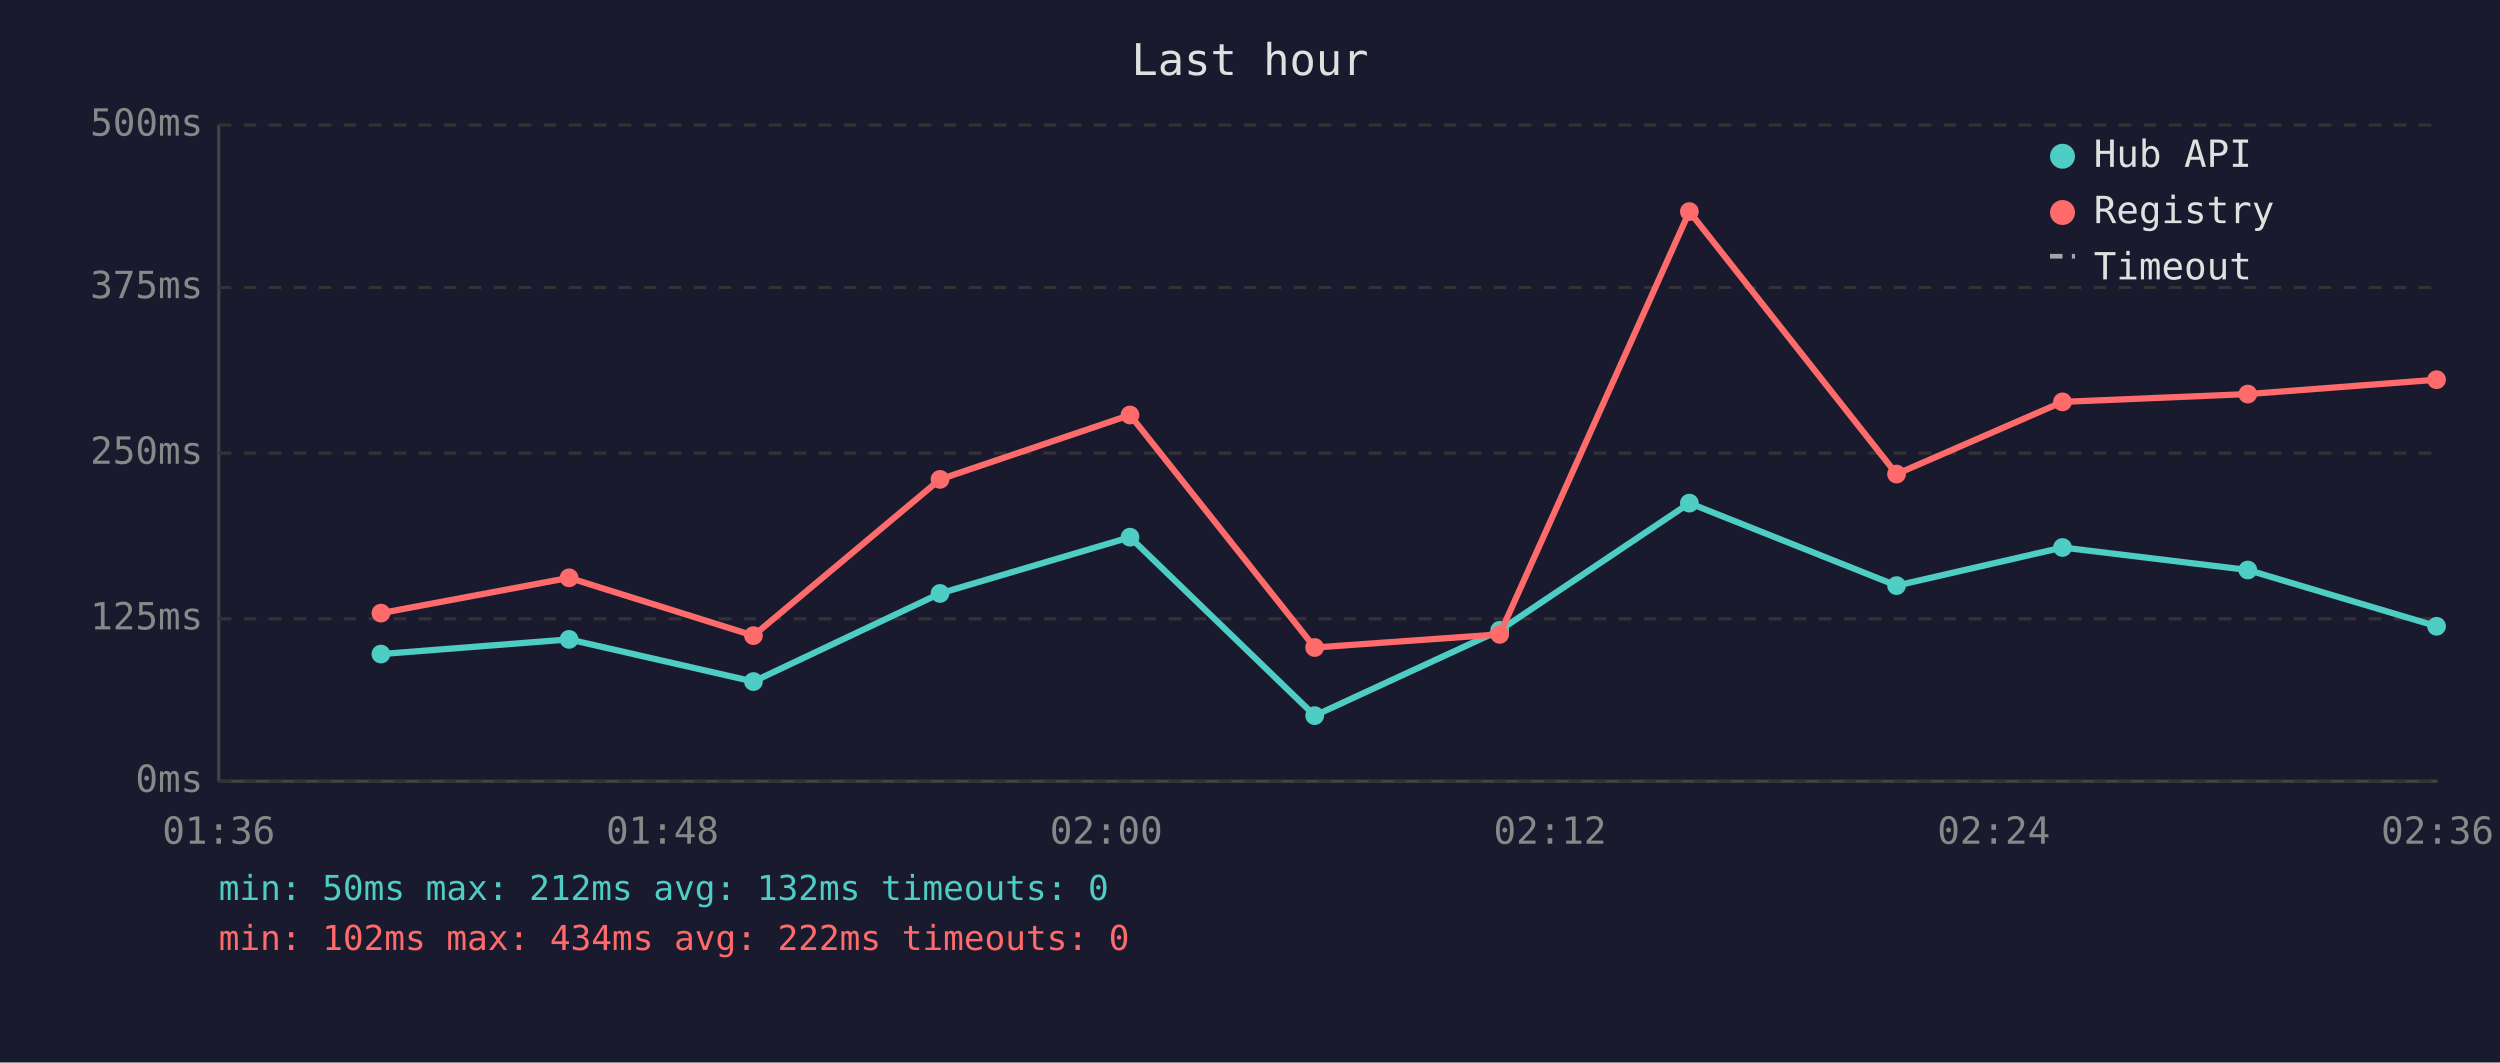
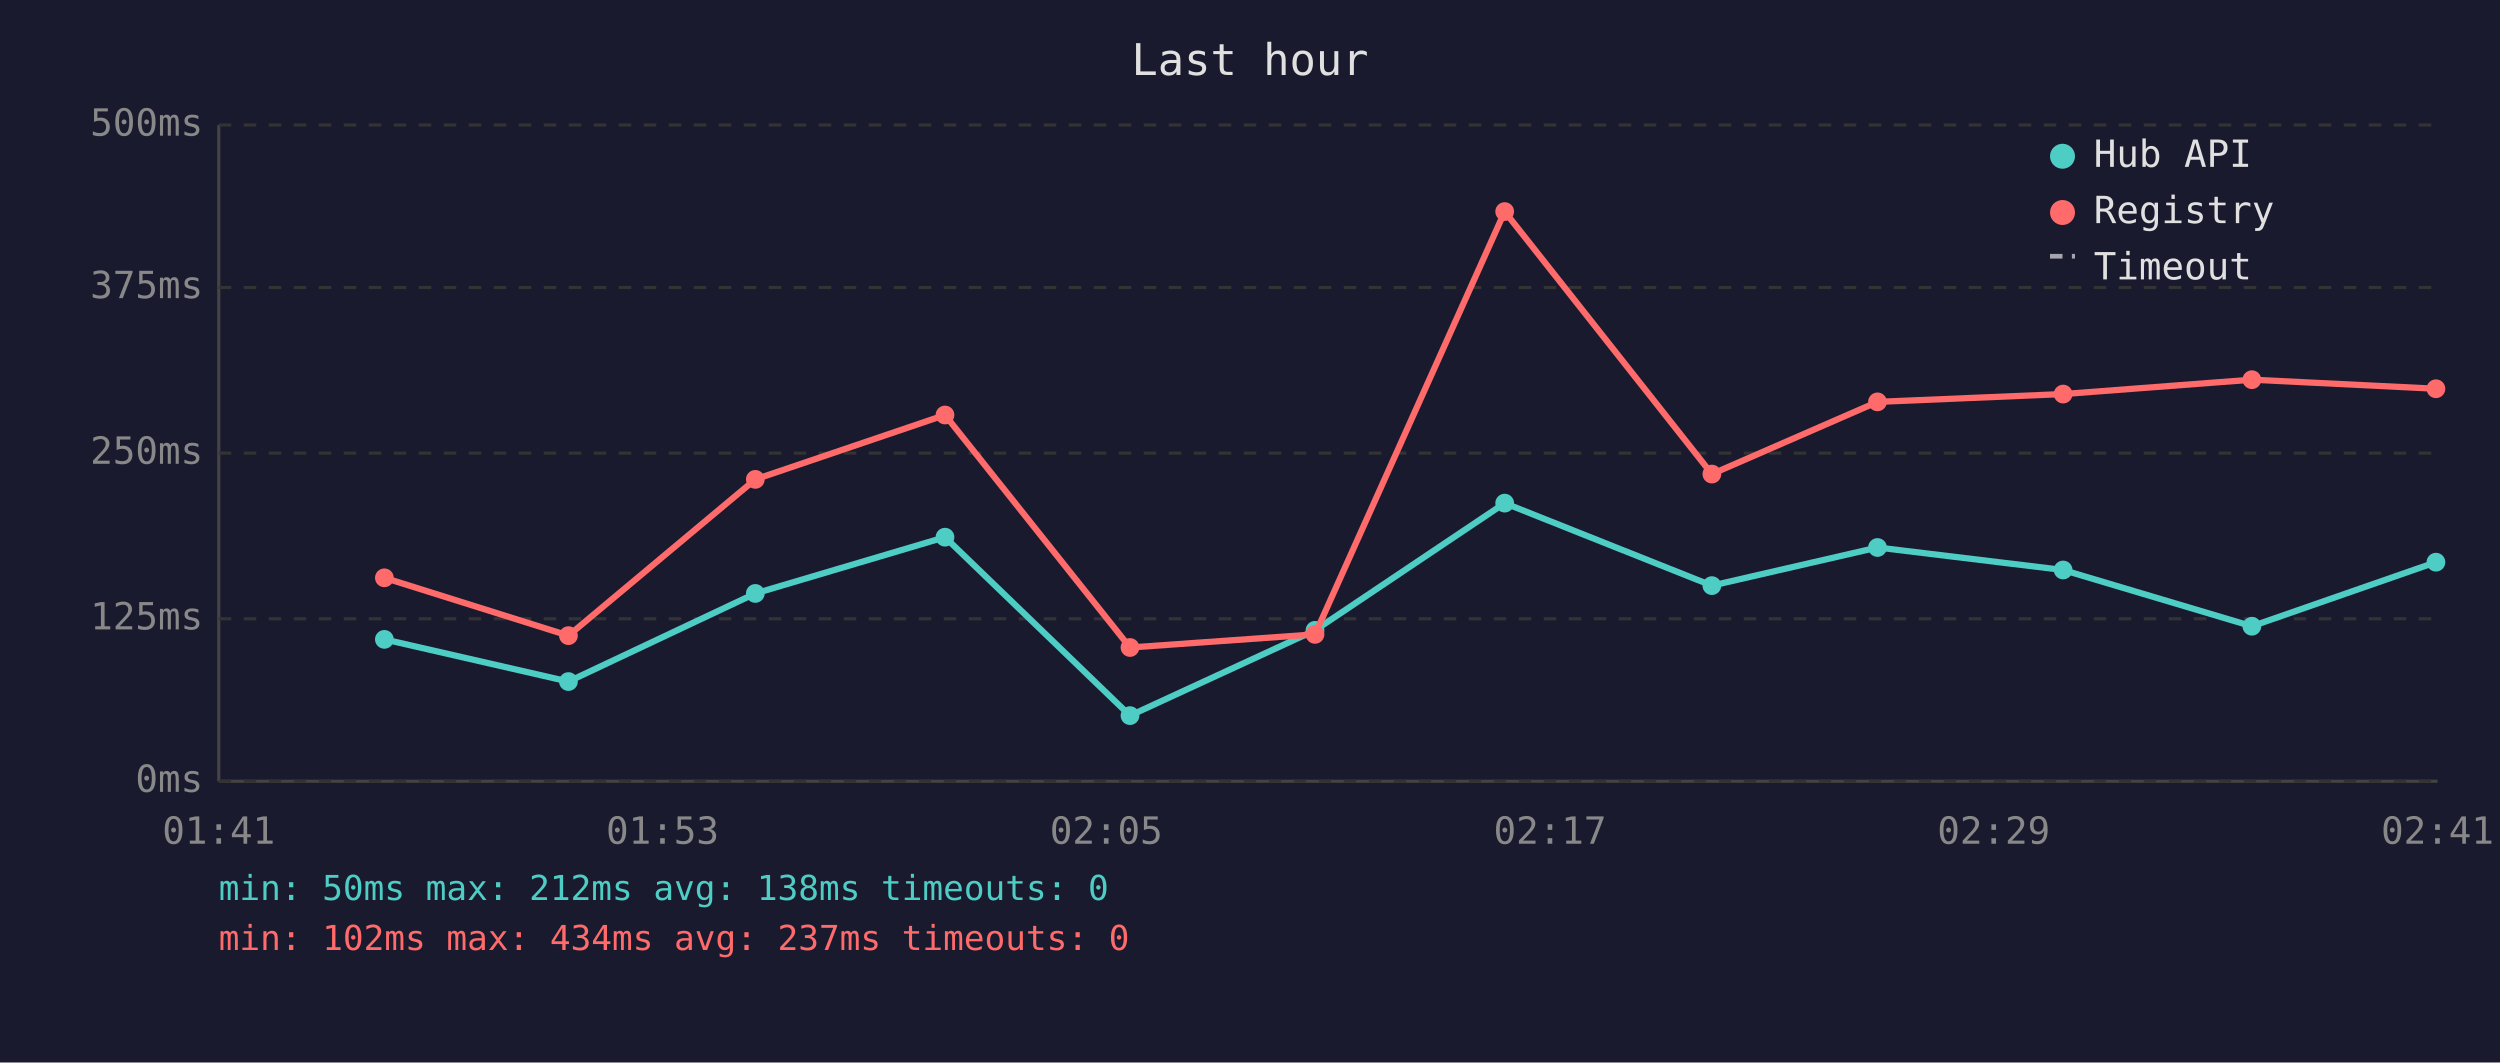
<svg xmlns="http://www.w3.org/2000/svg" viewBox="0 0 800 340" font-family="monospace" font-size="12">
  <rect width="800" height="340" fill="#1a1a2e" />
  <text x="400" y="24" fill="#e0e0e0" font-size="14" text-anchor="middle">Last hour</text>
  <line x1="70" y1="40" x2="70" y2="250" stroke="#444" stroke-width="1" />
  <line x1="70" y1="250" x2="780" y2="250" stroke="#444" stroke-width="1" />
  <line x1="70" y1="250" x2="780" y2="250" stroke="#333" stroke-width="1" stroke-dasharray="4" />
  <text x="65" y="250" fill="#888" text-anchor="end" dominant-baseline="middle">0ms</text>
  <line x1="70" y1="198" x2="780" y2="198" stroke="#333" stroke-width="1" stroke-dasharray="4" />
  <text x="65" y="198" fill="#888" text-anchor="end" dominant-baseline="middle">125ms</text>
  <line x1="70" y1="145" x2="780" y2="145" stroke="#333" stroke-width="1" stroke-dasharray="4" />
  <text x="65" y="145" fill="#888" text-anchor="end" dominant-baseline="middle">250ms</text>
  <line x1="70" y1="92" x2="780" y2="92" stroke="#333" stroke-width="1" stroke-dasharray="4" />
  <text x="65" y="92" fill="#888" text-anchor="end" dominant-baseline="middle">375ms</text>
  <line x1="70" y1="40" x2="780" y2="40" stroke="#333" stroke-width="1" stroke-dasharray="4" />
  <text x="65" y="40" fill="#888" text-anchor="end" dominant-baseline="middle">500ms</text>
-   <text x="70" y="270" fill="#888" text-anchor="middle">01:36</text>
-   <text x="212" y="270" fill="#888" text-anchor="middle">01:48</text>
-   <text x="354" y="270" fill="#888" text-anchor="middle">02:00</text>
-   <text x="496" y="270" fill="#888" text-anchor="middle">02:12</text>
-   <text x="638" y="270" fill="#888" text-anchor="middle">02:24</text>
-   <text x="780" y="270" fill="#888" text-anchor="middle">02:36</text>
-   <polyline points="121.9,209.3 182.1,204.6 241.1,218.1 300.8,189.9 361.6,171.9 420.7,229.0 479.9,201.7 540.6,161.0 606.9,187.4 660.0,175.2 719.3,182.4 779.7,200.4" fill="none" stroke="#4ecdc4" stroke-width="2" opacity="1" />
-   <circle cx="121.9" cy="209.3" r="3" fill="#4ecdc4" />
-   <circle cx="182.1" cy="204.6" r="3" fill="#4ecdc4" />
-   <circle cx="241.1" cy="218.1" r="3" fill="#4ecdc4" />
-   <circle cx="300.8" cy="189.9" r="3" fill="#4ecdc4" />
-   <circle cx="361.6" cy="171.9" r="3" fill="#4ecdc4" />
-   <circle cx="420.7" cy="229.0" r="3" fill="#4ecdc4" />
-   <circle cx="479.9" cy="201.7" r="3" fill="#4ecdc4" />
-   <circle cx="540.6" cy="161.0" r="3" fill="#4ecdc4" />
-   <circle cx="606.9" cy="187.4" r="3" fill="#4ecdc4" />
-   <circle cx="660.0" cy="175.2" r="3" fill="#4ecdc4" />
-   <circle cx="719.3" cy="182.4" r="3" fill="#4ecdc4" />
-   <circle cx="779.7" cy="200.4" r="3" fill="#4ecdc4" />
-   <polyline points="121.9,196.2 182.1,184.9 241.1,203.4 300.8,153.4 361.6,132.8 420.7,207.2 479.9,203.0 540.6,67.7 606.9,151.7 660.0,128.6 719.3,126.1 779.7,121.5" fill="none" stroke="#ff6b6b" stroke-width="2" opacity="1" />
-   <circle cx="121.9" cy="196.2" r="3" fill="#ff6b6b" />
-   <circle cx="182.1" cy="184.9" r="3" fill="#ff6b6b" />
-   <circle cx="241.1" cy="203.4" r="3" fill="#ff6b6b" />
-   <circle cx="300.8" cy="153.4" r="3" fill="#ff6b6b" />
-   <circle cx="361.6" cy="132.8" r="3" fill="#ff6b6b" />
-   <circle cx="420.7" cy="207.2" r="3" fill="#ff6b6b" />
-   <circle cx="479.9" cy="203.0" r="3" fill="#ff6b6b" />
-   <circle cx="540.6" cy="67.7" r="3" fill="#ff6b6b" />
-   <circle cx="606.9" cy="151.7" r="3" fill="#ff6b6b" />
-   <circle cx="660.0" cy="128.6" r="3" fill="#ff6b6b" />
-   <circle cx="719.3" cy="126.1" r="3" fill="#ff6b6b" />
-   <circle cx="779.7" cy="121.5" r="3" fill="#ff6b6b" />
+   <text x="70" y="270" fill="#888" text-anchor="middle">01:41</text>
+   <text x="212" y="270" fill="#888" text-anchor="middle">01:53</text>
+   <text x="354" y="270" fill="#888" text-anchor="middle">02:05</text>
+   <text x="496" y="270" fill="#888" text-anchor="middle">02:17</text>
+   <text x="638" y="270" fill="#888" text-anchor="middle">02:29</text>
+   <text x="780" y="270" fill="#888" text-anchor="middle">02:41</text>
+   <polyline points="123.0,204.6 181.9,218.1 241.7,189.9 302.4,171.9 361.6,229.0 420.8,201.7 481.5,161.0 547.8,187.4 600.8,175.2 660.2,182.4 720.6,200.4 779.5,179.9" fill="none" stroke="#4ecdc4" stroke-width="2" opacity="1" />
+   <circle cx="123.0" cy="204.6" r="3" fill="#4ecdc4" />
+   <circle cx="181.9" cy="218.1" r="3" fill="#4ecdc4" />
+   <circle cx="241.7" cy="189.9" r="3" fill="#4ecdc4" />
+   <circle cx="302.4" cy="171.9" r="3" fill="#4ecdc4" />
+   <circle cx="361.6" cy="229.0" r="3" fill="#4ecdc4" />
+   <circle cx="420.8" cy="201.7" r="3" fill="#4ecdc4" />
+   <circle cx="481.5" cy="161.0" r="3" fill="#4ecdc4" />
+   <circle cx="547.8" cy="187.4" r="3" fill="#4ecdc4" />
+   <circle cx="600.8" cy="175.2" r="3" fill="#4ecdc4" />
+   <circle cx="660.2" cy="182.4" r="3" fill="#4ecdc4" />
+   <circle cx="720.6" cy="200.4" r="3" fill="#4ecdc4" />
+   <circle cx="779.5" cy="179.9" r="3" fill="#4ecdc4" />
+   <polyline points="123.0,184.9 181.9,203.4 241.7,153.4 302.4,132.8 361.6,207.2 420.8,203.0 481.5,67.7 547.8,151.7 600.8,128.6 660.2,126.1 720.6,121.5 779.5,124.4" fill="none" stroke="#ff6b6b" stroke-width="2" opacity="1" />
+   <circle cx="123.0" cy="184.9" r="3" fill="#ff6b6b" />
+   <circle cx="181.9" cy="203.4" r="3" fill="#ff6b6b" />
+   <circle cx="241.7" cy="153.4" r="3" fill="#ff6b6b" />
+   <circle cx="302.4" cy="132.8" r="3" fill="#ff6b6b" />
+   <circle cx="361.6" cy="207.2" r="3" fill="#ff6b6b" />
+   <circle cx="420.8" cy="203.0" r="3" fill="#ff6b6b" />
+   <circle cx="481.5" cy="67.7" r="3" fill="#ff6b6b" />
+   <circle cx="547.8" cy="151.7" r="3" fill="#ff6b6b" />
+   <circle cx="600.8" cy="128.6" r="3" fill="#ff6b6b" />
+   <circle cx="660.2" cy="126.1" r="3" fill="#ff6b6b" />
+   <circle cx="720.6" cy="121.5" r="3" fill="#ff6b6b" />
+   <circle cx="779.5" cy="124.4" r="3" fill="#ff6b6b" />
  <circle cx="660" cy="50" r="4" fill="#4ecdc4" />
  <text x="670" y="50" fill="#e0e0e0" dominant-baseline="middle">Hub API</text>
  <circle cx="660" cy="68" r="4" fill="#ff6b6b" />
  <text x="670" y="68" fill="#e0e0e0" dominant-baseline="middle">Registry</text>
  <line x1="656" y1="82" x2="664" y2="82" stroke="#e0e0e0" stroke-width="1.5" stroke-dasharray="4,3" opacity="0.7" />
  <text x="670" y="86" fill="#e0e0e0" dominant-baseline="middle">Timeout</text>
-   <text x="70" y="288" fill="#4ecdc4" font-size="11">min: 50ms  max: 212ms  avg: 132ms  timeouts: 0</text>
-   <text x="70" y="304" fill="#ff6b6b" font-size="11">min: 102ms  max: 434ms  avg: 222ms  timeouts: 0</text>
+   <text x="70" y="288" fill="#4ecdc4" font-size="11">min: 50ms  max: 212ms  avg: 138ms  timeouts: 0</text>
+   <text x="70" y="304" fill="#ff6b6b" font-size="11">min: 102ms  max: 434ms  avg: 237ms  timeouts: 0</text>
</svg>
